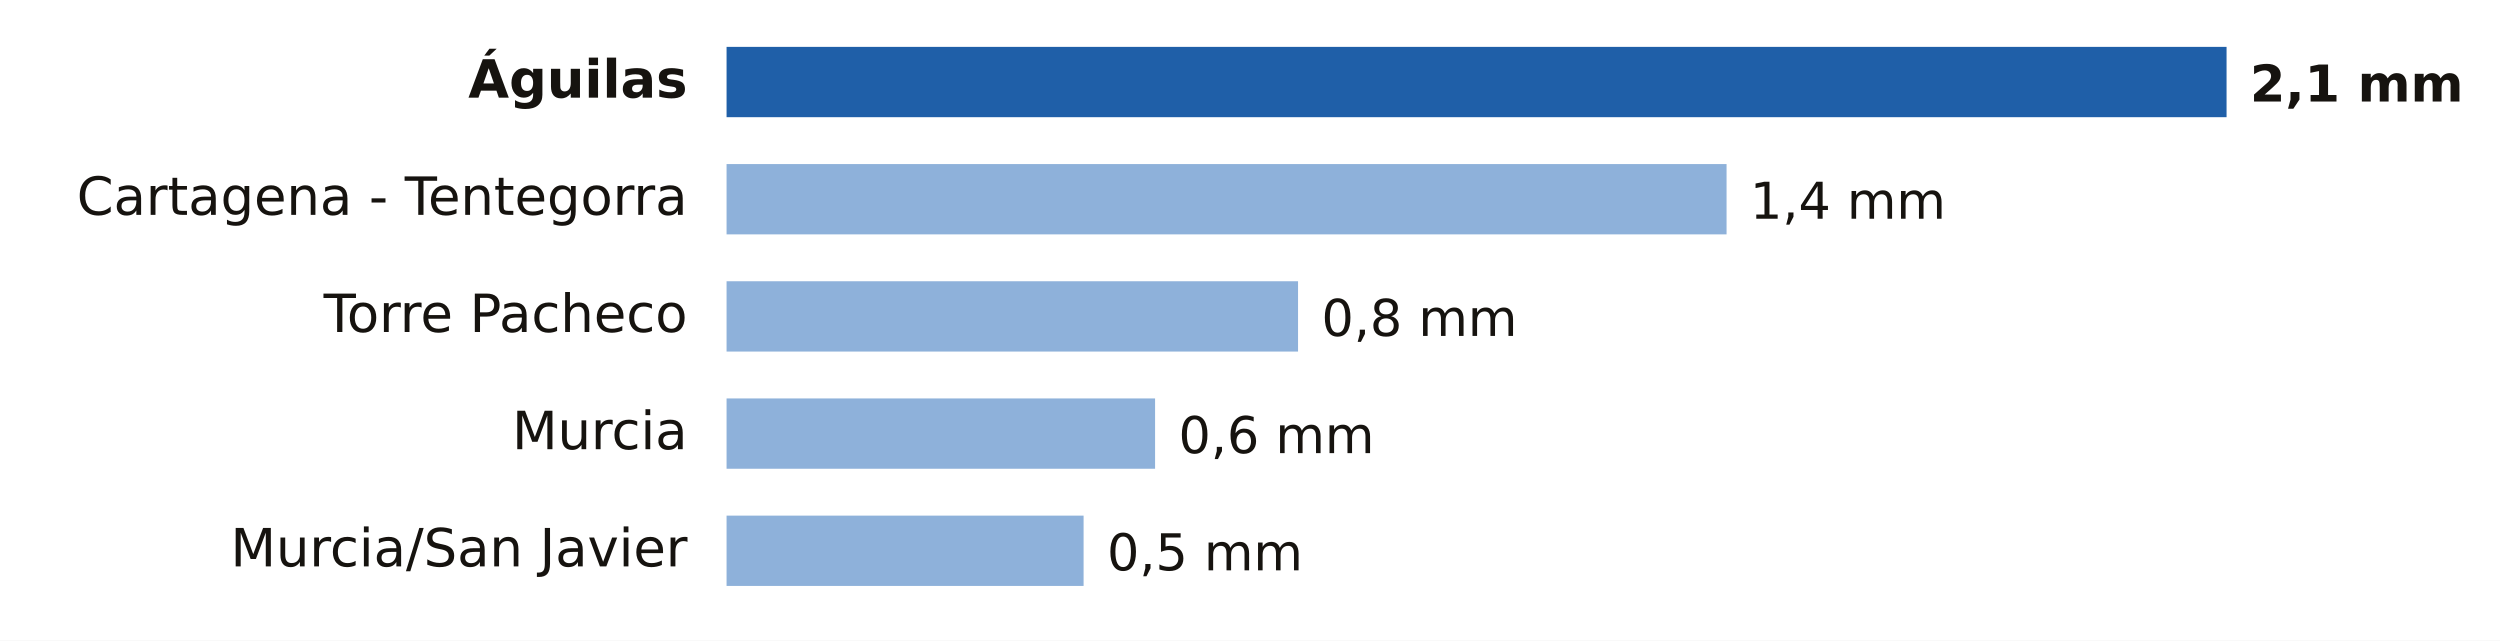
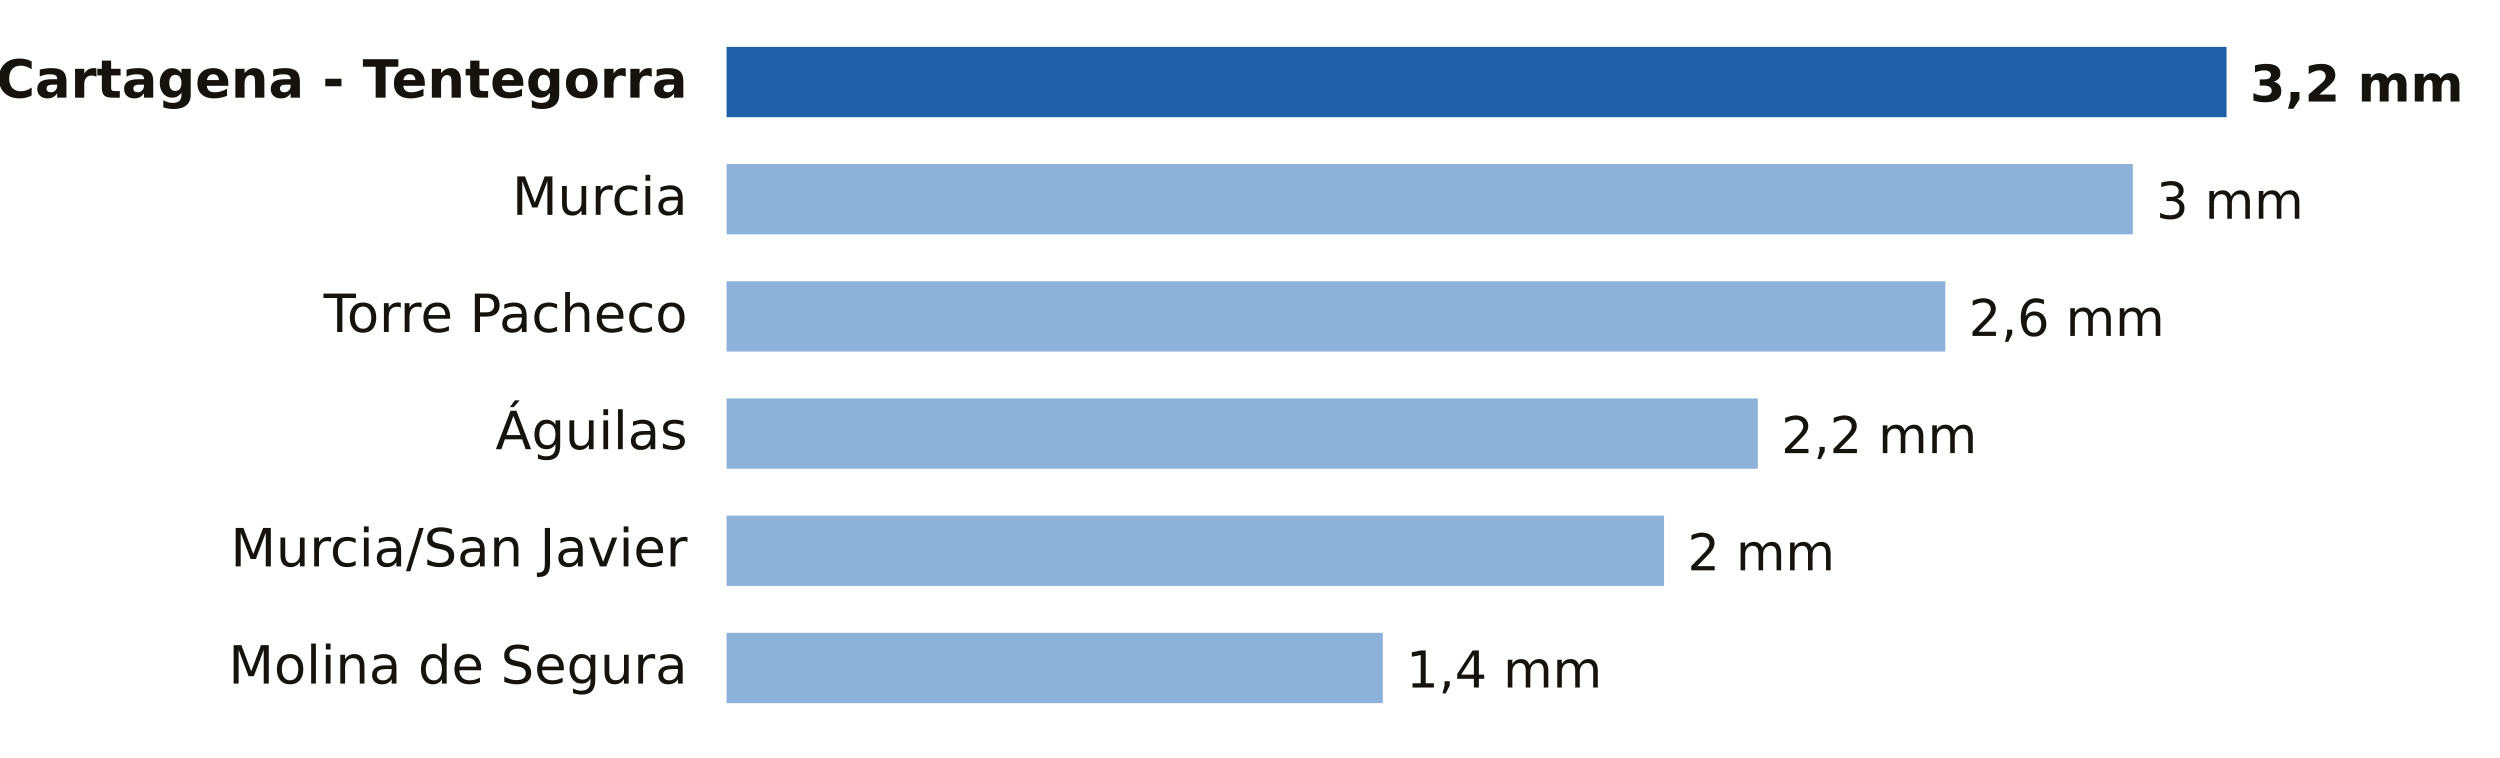
- <svg xmlns="http://www.w3.org/2000/svg" viewBox="0 0 640 164" width="640" height="164" role="img" aria-label="Lluvia entre la medianoche y las 4:00 del lunes 19 de octubre en Murcia">
-   <rect width="640" height="164" fill="#FFFFFF" />
-   <text x="176.0" y="25.0" font-size="13.5" fill="#16130F" text-anchor="end" font-weight="600" font-family="Public Sans, DejaVu Sans, Arial, sans-serif">Águilas</text>
+ <svg xmlns="http://www.w3.org/2000/svg" viewBox="0 0 640 194" width="640" height="194" role="img" aria-label="Lluvia entre la medianoche y las 5:00 del lunes 19 de octubre en Murcia">
+   <rect width="640" height="194" fill="#FFFFFF" />
+   <text x="176.0" y="25.0" font-size="13.5" fill="#16130F" text-anchor="end" font-weight="600" font-family="Public Sans, DejaVu Sans, Arial, sans-serif">Cartagena - Tentegorra</text>
  <rect x="186" y="12" width="384.0" height="18" fill="#1F5FA8" />
-   <text x="576.0" y="26.0" font-size="13" fill="#16130F" text-anchor="start" font-weight="700" font-family="Public Sans, DejaVu Sans, Arial, sans-serif">2,1 mm</text>
-   <text x="176.0" y="55.0" font-size="13.5" fill="#16130F" text-anchor="end" font-weight="400" font-family="Public Sans, DejaVu Sans, Arial, sans-serif">Cartagena - Tentegorra</text>
-   <rect x="186" y="42" width="256.0" height="18" fill="#8EB1DA" />
-   <text x="448.0" y="56.0" font-size="13" fill="#16130F" text-anchor="start" font-weight="500" font-family="Public Sans, DejaVu Sans, Arial, sans-serif">1,4 mm</text>
+   <text x="576.0" y="26.0" font-size="13" fill="#16130F" text-anchor="start" font-weight="700" font-family="Public Sans, DejaVu Sans, Arial, sans-serif">3,2 mm</text>
+   <text x="176.0" y="55.0" font-size="13.5" fill="#16130F" text-anchor="end" font-weight="400" font-family="Public Sans, DejaVu Sans, Arial, sans-serif">Murcia</text>
+   <rect x="186" y="42" width="360.0" height="18" fill="#8EB1DA" />
+   <text x="552.0" y="56.0" font-size="13" fill="#16130F" text-anchor="start" font-weight="500" font-family="Public Sans, DejaVu Sans, Arial, sans-serif">3 mm</text>
  <text x="176.0" y="85.0" font-size="13.5" fill="#16130F" text-anchor="end" font-weight="400" font-family="Public Sans, DejaVu Sans, Arial, sans-serif">Torre Pacheco</text>
-   <rect x="186" y="72" width="146.3" height="18" fill="#8EB1DA" />
-   <text x="338.3" y="86.0" font-size="13" fill="#16130F" text-anchor="start" font-weight="500" font-family="Public Sans, DejaVu Sans, Arial, sans-serif">0,8 mm</text>
-   <text x="176.0" y="115.0" font-size="13.5" fill="#16130F" text-anchor="end" font-weight="400" font-family="Public Sans, DejaVu Sans, Arial, sans-serif">Murcia</text>
-   <rect x="186" y="102" width="109.7" height="18" fill="#8EB1DA" />
-   <text x="301.7" y="116.0" font-size="13" fill="#16130F" text-anchor="start" font-weight="500" font-family="Public Sans, DejaVu Sans, Arial, sans-serif">0,6 mm</text>
+   <rect x="186" y="72" width="312.0" height="18" fill="#8EB1DA" />
+   <text x="504.0" y="86.0" font-size="13" fill="#16130F" text-anchor="start" font-weight="500" font-family="Public Sans, DejaVu Sans, Arial, sans-serif">2,6 mm</text>
+   <text x="176.0" y="115.0" font-size="13.5" fill="#16130F" text-anchor="end" font-weight="400" font-family="Public Sans, DejaVu Sans, Arial, sans-serif">Águilas</text>
+   <rect x="186" y="102" width="264.0" height="18" fill="#8EB1DA" />
+   <text x="456.0" y="116.0" font-size="13" fill="#16130F" text-anchor="start" font-weight="500" font-family="Public Sans, DejaVu Sans, Arial, sans-serif">2,2 mm</text>
  <text x="176.0" y="145.0" font-size="13.5" fill="#16130F" text-anchor="end" font-weight="400" font-family="Public Sans, DejaVu Sans, Arial, sans-serif">Murcia/San Javier</text>
-   <rect x="186" y="132" width="91.4" height="18" fill="#8EB1DA" />
-   <text x="283.4" y="146.0" font-size="13" fill="#16130F" text-anchor="start" font-weight="500" font-family="Public Sans, DejaVu Sans, Arial, sans-serif">0,5 mm</text>
+   <rect x="186" y="132" width="240.0" height="18" fill="#8EB1DA" />
+   <text x="432.0" y="146.0" font-size="13" fill="#16130F" text-anchor="start" font-weight="500" font-family="Public Sans, DejaVu Sans, Arial, sans-serif">2 mm</text>
+   <text x="176.0" y="175.0" font-size="13.5" fill="#16130F" text-anchor="end" font-weight="400" font-family="Public Sans, DejaVu Sans, Arial, sans-serif">Molina de Segura</text>
+   <rect x="186" y="162" width="168.0" height="18" fill="#8EB1DA" />
+   <text x="360.0" y="176.0" font-size="13" fill="#16130F" text-anchor="start" font-weight="500" font-family="Public Sans, DejaVu Sans, Arial, sans-serif">1,4 mm</text>
</svg>
